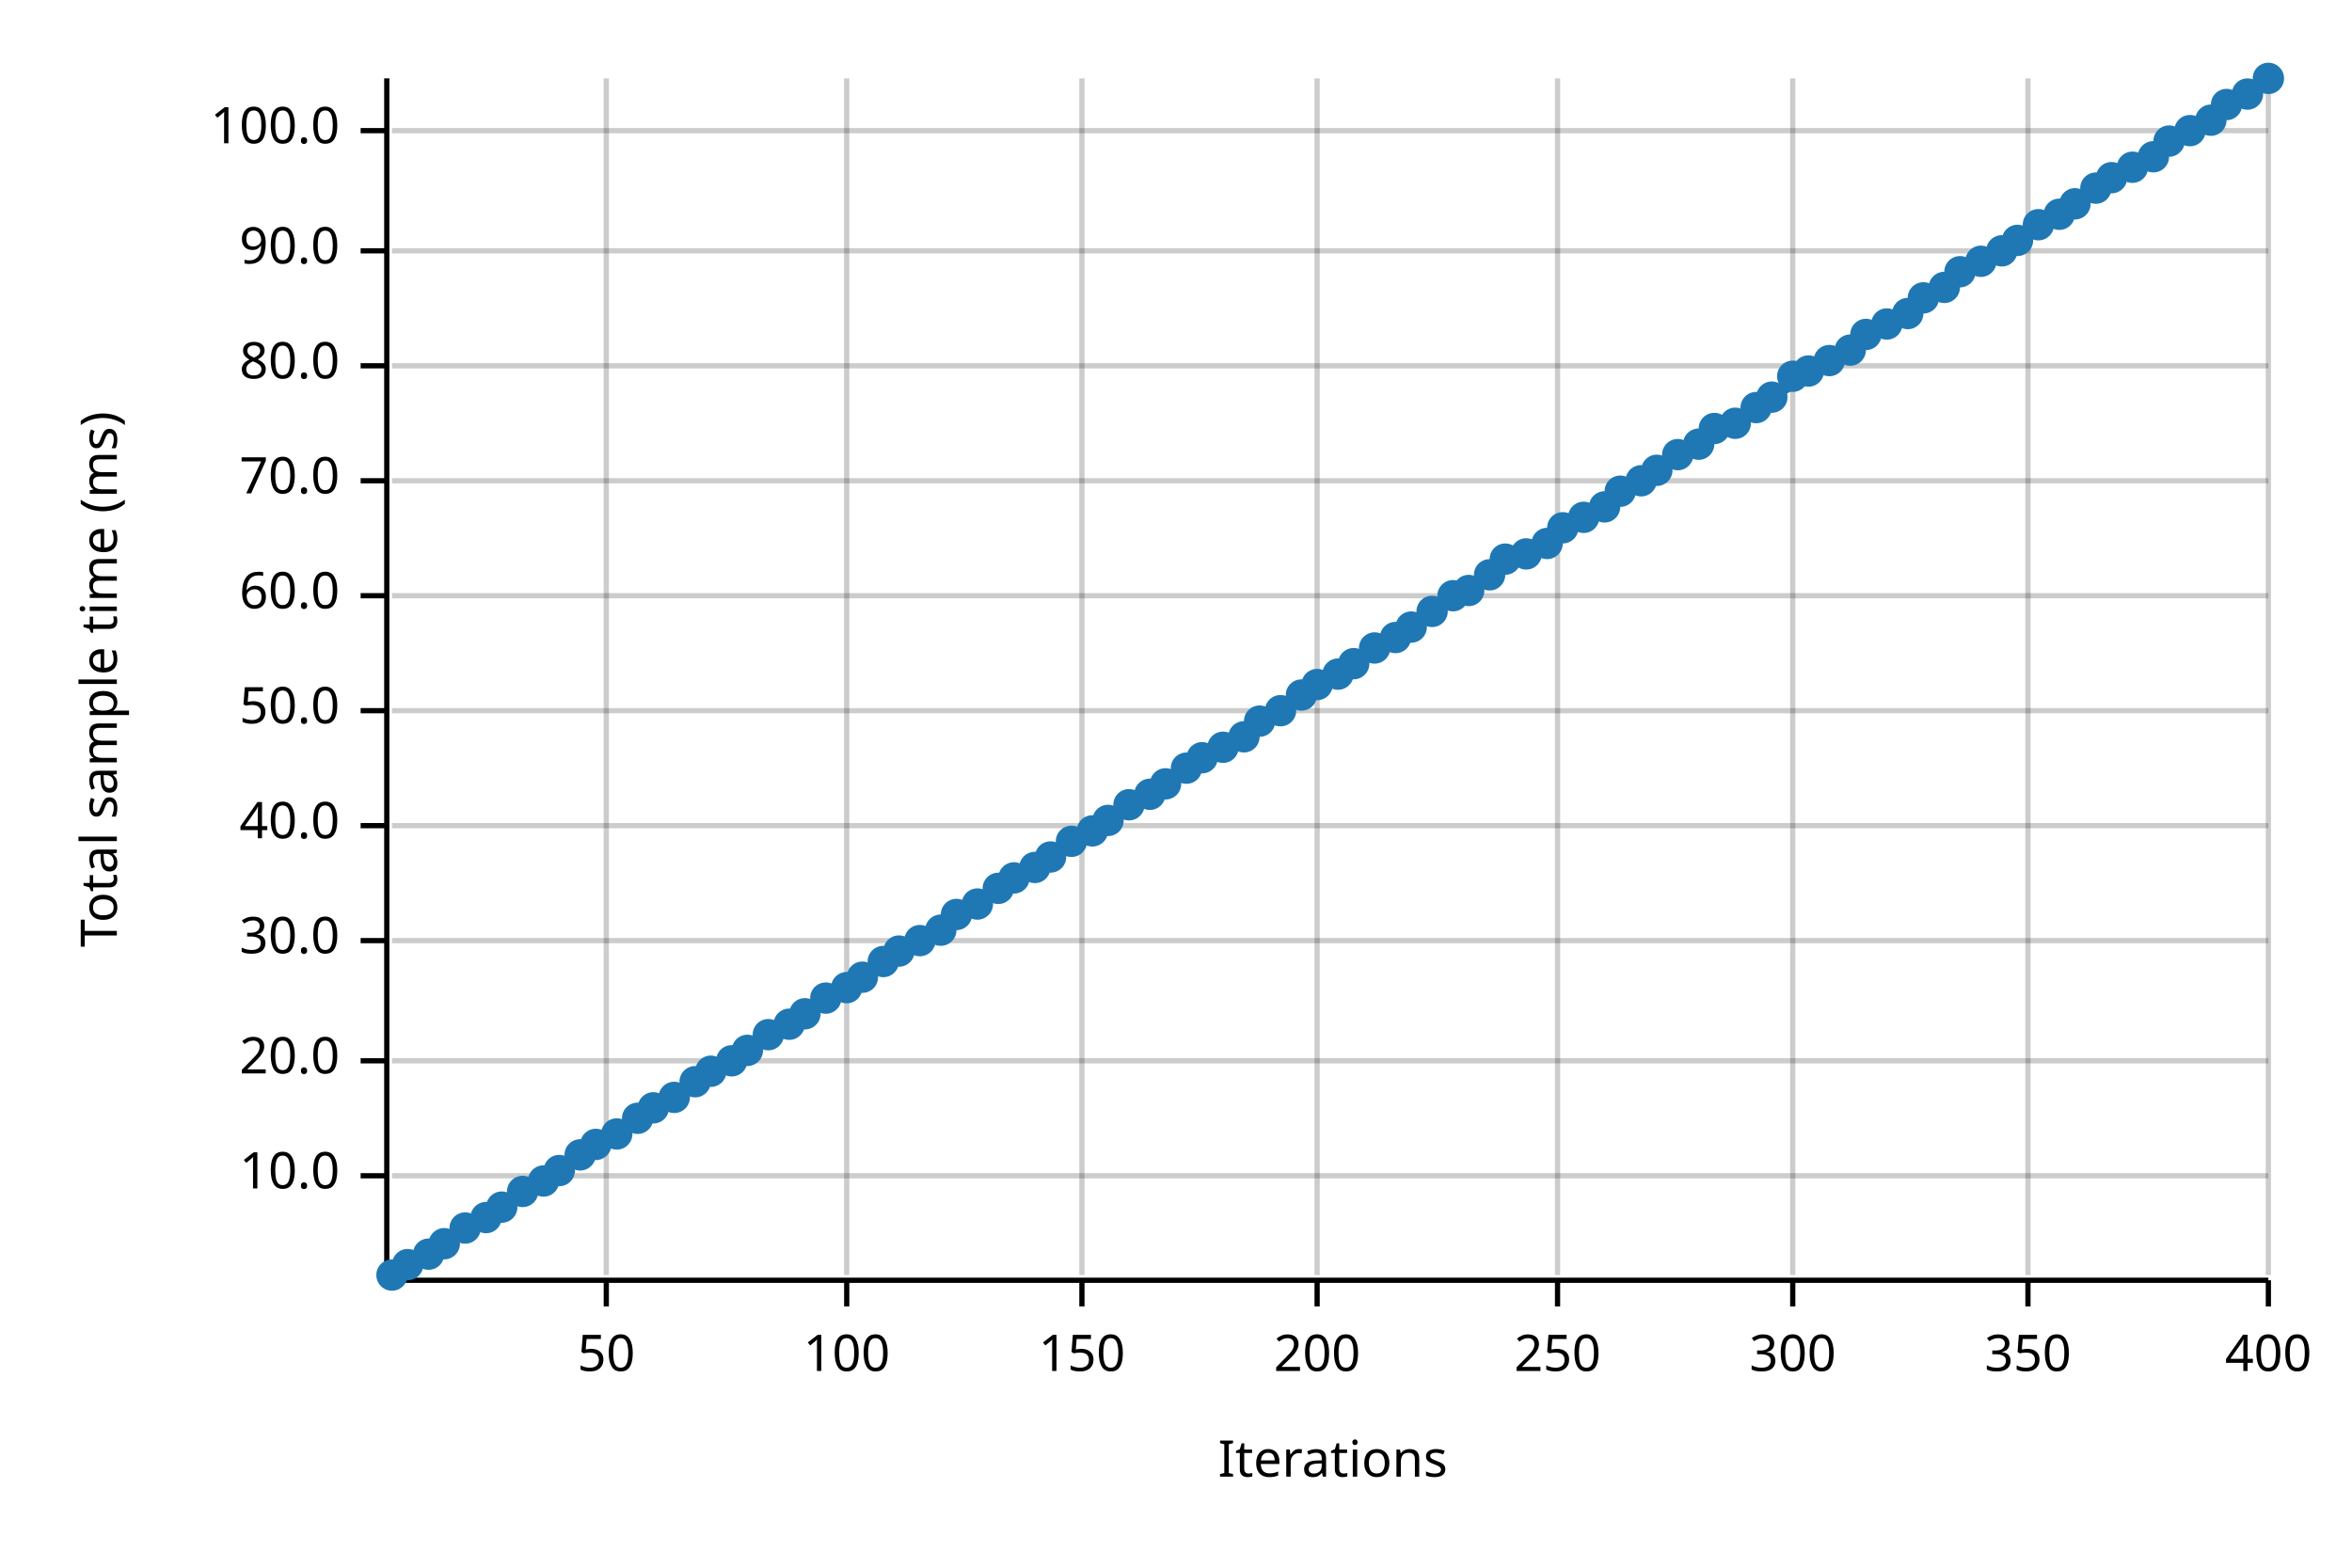
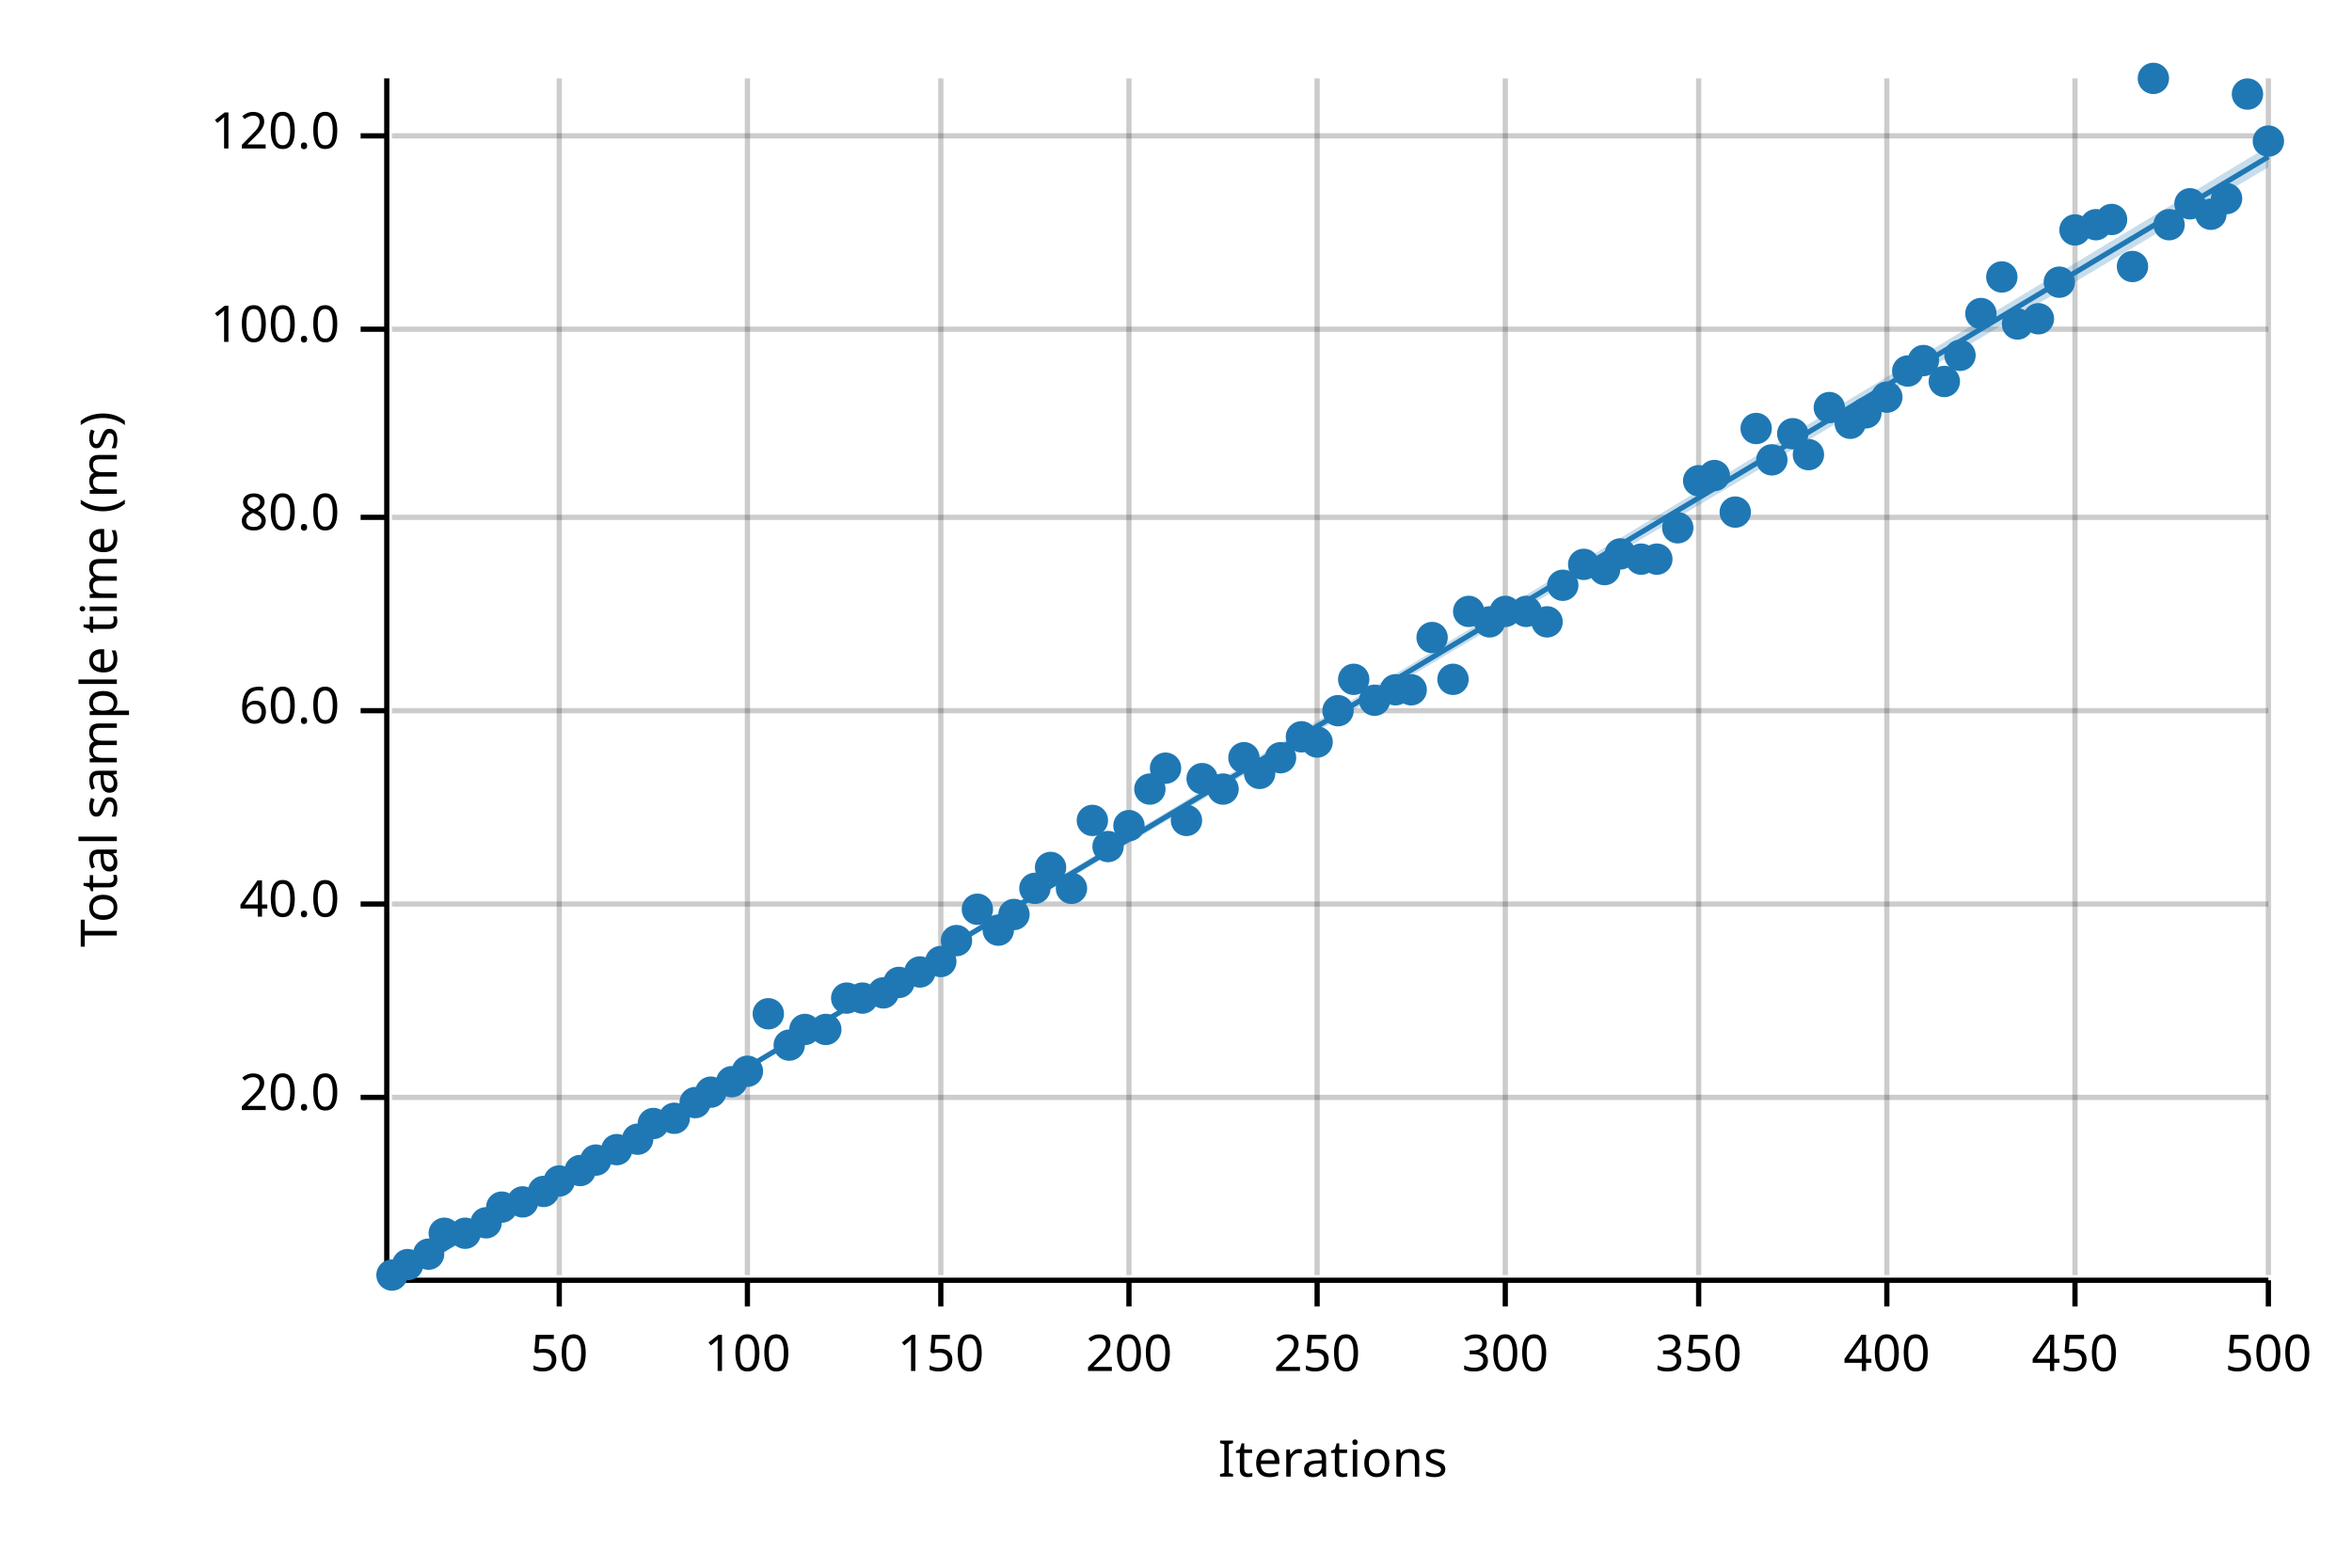
<svg xmlns="http://www.w3.org/2000/svg" width="450" height="300" viewBox="0 0 450 300">
  <text x="15" y="130" dy="0.76em" text-anchor="middle" font-family="sans-serif" font-size="9.677" opacity="1" fill="#000000" transform="rotate(270, 15, 130)">
Total sample time (ms)
</text>
  <text x="255" y="285" dy="-0.5ex" text-anchor="middle" font-family="sans-serif" font-size="9.677" opacity="1" fill="#000000">
Iterations
</text>
-   <line opacity="0.2" stroke="#000000" stroke-width="1" x1="116" y1="244" x2="116" y2="15" />
-   <line opacity="0.2" stroke="#000000" stroke-width="1" x1="162" y1="244" x2="162" y2="15" />
-   <line opacity="0.2" stroke="#000000" stroke-width="1" x1="207" y1="244" x2="207" y2="15" />
+   <line opacity="0.2" stroke="#000000" stroke-width="1" x1="107" y1="244" x2="107" y2="15" />
+   <line opacity="0.2" stroke="#000000" stroke-width="1" x1="143" y1="244" x2="143" y2="15" />
+   <line opacity="0.2" stroke="#000000" stroke-width="1" x1="180" y1="244" x2="180" y2="15" />
+   <line opacity="0.2" stroke="#000000" stroke-width="1" x1="216" y1="244" x2="216" y2="15" />
  <line opacity="0.2" stroke="#000000" stroke-width="1" x1="252" y1="244" x2="252" y2="15" />
-   <line opacity="0.2" stroke="#000000" stroke-width="1" x1="298" y1="244" x2="298" y2="15" />
-   <line opacity="0.2" stroke="#000000" stroke-width="1" x1="343" y1="244" x2="343" y2="15" />
-   <line opacity="0.2" stroke="#000000" stroke-width="1" x1="388" y1="244" x2="388" y2="15" />
+   <line opacity="0.2" stroke="#000000" stroke-width="1" x1="288" y1="244" x2="288" y2="15" />
+   <line opacity="0.2" stroke="#000000" stroke-width="1" x1="325" y1="244" x2="325" y2="15" />
+   <line opacity="0.2" stroke="#000000" stroke-width="1" x1="361" y1="244" x2="361" y2="15" />
+   <line opacity="0.2" stroke="#000000" stroke-width="1" x1="397" y1="244" x2="397" y2="15" />
  <line opacity="0.2" stroke="#000000" stroke-width="1" x1="434" y1="244" x2="434" y2="15" />
-   <line opacity="0.2" stroke="#000000" stroke-width="1" x1="75" y1="225" x2="434" y2="225" />
-   <line opacity="0.2" stroke="#000000" stroke-width="1" x1="75" y1="203" x2="434" y2="203" />
-   <line opacity="0.2" stroke="#000000" stroke-width="1" x1="75" y1="180" x2="434" y2="180" />
-   <line opacity="0.2" stroke="#000000" stroke-width="1" x1="75" y1="158" x2="434" y2="158" />
+   <line opacity="0.2" stroke="#000000" stroke-width="1" x1="75" y1="210" x2="434" y2="210" />
+   <line opacity="0.2" stroke="#000000" stroke-width="1" x1="75" y1="173" x2="434" y2="173" />
  <line opacity="0.2" stroke="#000000" stroke-width="1" x1="75" y1="136" x2="434" y2="136" />
-   <line opacity="0.2" stroke="#000000" stroke-width="1" x1="75" y1="114" x2="434" y2="114" />
-   <line opacity="0.2" stroke="#000000" stroke-width="1" x1="75" y1="92" x2="434" y2="92" />
-   <line opacity="0.2" stroke="#000000" stroke-width="1" x1="75" y1="70" x2="434" y2="70" />
-   <line opacity="0.2" stroke="#000000" stroke-width="1" x1="75" y1="48" x2="434" y2="48" />
-   <line opacity="0.2" stroke="#000000" stroke-width="1" x1="75" y1="25" x2="434" y2="25" />
+   <line opacity="0.2" stroke="#000000" stroke-width="1" x1="75" y1="99" x2="434" y2="99" />
+   <line opacity="0.2" stroke="#000000" stroke-width="1" x1="75" y1="63" x2="434" y2="63" />
+   <line opacity="0.2" stroke="#000000" stroke-width="1" x1="75" y1="26" x2="434" y2="26" />
  <polyline fill="none" opacity="1" stroke="#000000" stroke-width="1" points="74,15 74,244 " />
-   <text x="65" y="225" dy="0.5ex" text-anchor="end" font-family="sans-serif" font-size="9.677" opacity="1" fill="#000000">
- 10.0
- </text>
-   <polyline fill="none" opacity="1" stroke="#000000" stroke-width="1" points="69,225 74,225 " />
-   <text x="65" y="203" dy="0.5ex" text-anchor="end" font-family="sans-serif" font-size="9.677" opacity="1" fill="#000000">
+   <text x="65" y="210" dy="0.5ex" text-anchor="end" font-family="sans-serif" font-size="9.677" opacity="1" fill="#000000">
20.0
</text>
-   <polyline fill="none" opacity="1" stroke="#000000" stroke-width="1" points="69,203 74,203 " />
-   <text x="65" y="180" dy="0.5ex" text-anchor="end" font-family="sans-serif" font-size="9.677" opacity="1" fill="#000000">
- 30.0
- </text>
-   <polyline fill="none" opacity="1" stroke="#000000" stroke-width="1" points="69,180 74,180 " />
-   <text x="65" y="158" dy="0.5ex" text-anchor="end" font-family="sans-serif" font-size="9.677" opacity="1" fill="#000000">
+   <polyline fill="none" opacity="1" stroke="#000000" stroke-width="1" points="69,210 74,210 " />
+   <text x="65" y="173" dy="0.5ex" text-anchor="end" font-family="sans-serif" font-size="9.677" opacity="1" fill="#000000">
40.0
</text>
-   <polyline fill="none" opacity="1" stroke="#000000" stroke-width="1" points="69,158 74,158 " />
+   <polyline fill="none" opacity="1" stroke="#000000" stroke-width="1" points="69,173 74,173 " />
  <text x="65" y="136" dy="0.5ex" text-anchor="end" font-family="sans-serif" font-size="9.677" opacity="1" fill="#000000">
- 50.0
+ 60.0
</text>
  <polyline fill="none" opacity="1" stroke="#000000" stroke-width="1" points="69,136 74,136 " />
-   <text x="65" y="114" dy="0.5ex" text-anchor="end" font-family="sans-serif" font-size="9.677" opacity="1" fill="#000000">
- 60.0
- </text>
-   <polyline fill="none" opacity="1" stroke="#000000" stroke-width="1" points="69,114 74,114 " />
-   <text x="65" y="92" dy="0.5ex" text-anchor="end" font-family="sans-serif" font-size="9.677" opacity="1" fill="#000000">
- 70.0
- </text>
-   <polyline fill="none" opacity="1" stroke="#000000" stroke-width="1" points="69,92 74,92 " />
-   <text x="65" y="70" dy="0.5ex" text-anchor="end" font-family="sans-serif" font-size="9.677" opacity="1" fill="#000000">
+   <text x="65" y="99" dy="0.5ex" text-anchor="end" font-family="sans-serif" font-size="9.677" opacity="1" fill="#000000">
80.0
</text>
-   <polyline fill="none" opacity="1" stroke="#000000" stroke-width="1" points="69,70 74,70 " />
-   <text x="65" y="48" dy="0.5ex" text-anchor="end" font-family="sans-serif" font-size="9.677" opacity="1" fill="#000000">
- 90.0
- </text>
-   <polyline fill="none" opacity="1" stroke="#000000" stroke-width="1" points="69,48 74,48 " />
-   <text x="65" y="25" dy="0.5ex" text-anchor="end" font-family="sans-serif" font-size="9.677" opacity="1" fill="#000000">
+   <polyline fill="none" opacity="1" stroke="#000000" stroke-width="1" points="69,99 74,99 " />
+   <text x="65" y="63" dy="0.5ex" text-anchor="end" font-family="sans-serif" font-size="9.677" opacity="1" fill="#000000">
100.0
</text>
-   <polyline fill="none" opacity="1" stroke="#000000" stroke-width="1" points="69,25 74,25 " />
+   <polyline fill="none" opacity="1" stroke="#000000" stroke-width="1" points="69,63 74,63 " />
+   <text x="65" y="26" dy="0.5ex" text-anchor="end" font-family="sans-serif" font-size="9.677" opacity="1" fill="#000000">
+ 120.0
+ </text>
+   <polyline fill="none" opacity="1" stroke="#000000" stroke-width="1" points="69,26 74,26 " />
  <polyline fill="none" opacity="1" stroke="#000000" stroke-width="1" points="75,245 434,245 " />
-   <text x="116" y="255" dy="0.76em" text-anchor="middle" font-family="sans-serif" font-size="9.677" opacity="1" fill="#000000">
+   <text x="107" y="255" dy="0.76em" text-anchor="middle" font-family="sans-serif" font-size="9.677" opacity="1" fill="#000000">
50
</text>
-   <polyline fill="none" opacity="1" stroke="#000000" stroke-width="1" points="116,245 116,250 " />
-   <text x="162" y="255" dy="0.76em" text-anchor="middle" font-family="sans-serif" font-size="9.677" opacity="1" fill="#000000">
+   <polyline fill="none" opacity="1" stroke="#000000" stroke-width="1" points="107,245 107,250 " />
+   <text x="143" y="255" dy="0.76em" text-anchor="middle" font-family="sans-serif" font-size="9.677" opacity="1" fill="#000000">
100
</text>
-   <polyline fill="none" opacity="1" stroke="#000000" stroke-width="1" points="162,245 162,250 " />
-   <text x="207" y="255" dy="0.76em" text-anchor="middle" font-family="sans-serif" font-size="9.677" opacity="1" fill="#000000">
+   <polyline fill="none" opacity="1" stroke="#000000" stroke-width="1" points="143,245 143,250 " />
+   <text x="180" y="255" dy="0.76em" text-anchor="middle" font-family="sans-serif" font-size="9.677" opacity="1" fill="#000000">
150
</text>
-   <polyline fill="none" opacity="1" stroke="#000000" stroke-width="1" points="207,245 207,250 " />
-   <text x="252" y="255" dy="0.76em" text-anchor="middle" font-family="sans-serif" font-size="9.677" opacity="1" fill="#000000">
+   <polyline fill="none" opacity="1" stroke="#000000" stroke-width="1" points="180,245 180,250 " />
+   <text x="216" y="255" dy="0.76em" text-anchor="middle" font-family="sans-serif" font-size="9.677" opacity="1" fill="#000000">
200
</text>
-   <polyline fill="none" opacity="1" stroke="#000000" stroke-width="1" points="252,245 252,250 " />
-   <text x="298" y="255" dy="0.76em" text-anchor="middle" font-family="sans-serif" font-size="9.677" opacity="1" fill="#000000">
+   <polyline fill="none" opacity="1" stroke="#000000" stroke-width="1" points="216,245 216,250 " />
+   <text x="252" y="255" dy="0.76em" text-anchor="middle" font-family="sans-serif" font-size="9.677" opacity="1" fill="#000000">
250
</text>
-   <polyline fill="none" opacity="1" stroke="#000000" stroke-width="1" points="298,245 298,250 " />
-   <text x="343" y="255" dy="0.76em" text-anchor="middle" font-family="sans-serif" font-size="9.677" opacity="1" fill="#000000">
+   <polyline fill="none" opacity="1" stroke="#000000" stroke-width="1" points="252,245 252,250 " />
+   <text x="288" y="255" dy="0.76em" text-anchor="middle" font-family="sans-serif" font-size="9.677" opacity="1" fill="#000000">
300
</text>
-   <polyline fill="none" opacity="1" stroke="#000000" stroke-width="1" points="343,245 343,250 " />
-   <text x="388" y="255" dy="0.76em" text-anchor="middle" font-family="sans-serif" font-size="9.677" opacity="1" fill="#000000">
+   <polyline fill="none" opacity="1" stroke="#000000" stroke-width="1" points="288,245 288,250 " />
+   <text x="325" y="255" dy="0.76em" text-anchor="middle" font-family="sans-serif" font-size="9.677" opacity="1" fill="#000000">
350
</text>
-   <polyline fill="none" opacity="1" stroke="#000000" stroke-width="1" points="388,245 388,250 " />
+   <polyline fill="none" opacity="1" stroke="#000000" stroke-width="1" points="325,245 325,250 " />
+   <text x="361" y="255" dy="0.76em" text-anchor="middle" font-family="sans-serif" font-size="9.677" opacity="1" fill="#000000">
+ 400
+ </text>
+   <polyline fill="none" opacity="1" stroke="#000000" stroke-width="1" points="361,245 361,250 " />
+   <text x="397" y="255" dy="0.76em" text-anchor="middle" font-family="sans-serif" font-size="9.677" opacity="1" fill="#000000">
+ 450
+ </text>
+   <polyline fill="none" opacity="1" stroke="#000000" stroke-width="1" points="397,245 397,250 " />
  <text x="434" y="255" dy="0.76em" text-anchor="middle" font-family="sans-serif" font-size="9.677" opacity="1" fill="#000000">
- 400
+ 500
</text>
  <polyline fill="none" opacity="1" stroke="#000000" stroke-width="1" points="434,245 434,250 " />
  <circle cx="75" cy="244" r="3" opacity="1" fill="#1F78B4" stroke="none" stroke-width="1" />
  <circle cx="78" cy="242" r="3" opacity="1" fill="#1F78B4" stroke="none" stroke-width="1" />
  <circle cx="82" cy="240" r="3" opacity="1" fill="#1F78B4" stroke="none" stroke-width="1" />
-   <circle cx="85" cy="238" r="3" opacity="1" fill="#1F78B4" stroke="none" stroke-width="1" />
-   <circle cx="89" cy="235" r="3" opacity="1" fill="#1F78B4" stroke="none" stroke-width="1" />
-   <circle cx="93" cy="233" r="3" opacity="1" fill="#1F78B4" stroke="none" stroke-width="1" />
+   <circle cx="85" cy="236" r="3" opacity="1" fill="#1F78B4" stroke="none" stroke-width="1" />
+   <circle cx="89" cy="236" r="3" opacity="1" fill="#1F78B4" stroke="none" stroke-width="1" />
+   <circle cx="93" cy="234" r="3" opacity="1" fill="#1F78B4" stroke="none" stroke-width="1" />
  <circle cx="96" cy="231" r="3" opacity="1" fill="#1F78B4" stroke="none" stroke-width="1" />
-   <circle cx="100" cy="228" r="3" opacity="1" fill="#1F78B4" stroke="none" stroke-width="1" />
-   <circle cx="104" cy="226" r="3" opacity="1" fill="#1F78B4" stroke="none" stroke-width="1" />
-   <circle cx="107" cy="224" r="3" opacity="1" fill="#1F78B4" stroke="none" stroke-width="1" />
-   <circle cx="111" cy="221" r="3" opacity="1" fill="#1F78B4" stroke="none" stroke-width="1" />
-   <circle cx="114" cy="219" r="3" opacity="1" fill="#1F78B4" stroke="none" stroke-width="1" />
-   <circle cx="118" cy="217" r="3" opacity="1" fill="#1F78B4" stroke="none" stroke-width="1" />
-   <circle cx="122" cy="214" r="3" opacity="1" fill="#1F78B4" stroke="none" stroke-width="1" />
-   <circle cx="125" cy="212" r="3" opacity="1" fill="#1F78B4" stroke="none" stroke-width="1" />
-   <circle cx="129" cy="210" r="3" opacity="1" fill="#1F78B4" stroke="none" stroke-width="1" />
-   <circle cx="133" cy="207" r="3" opacity="1" fill="#1F78B4" stroke="none" stroke-width="1" />
-   <circle cx="136" cy="205" r="3" opacity="1" fill="#1F78B4" stroke="none" stroke-width="1" />
-   <circle cx="140" cy="203" r="3" opacity="1" fill="#1F78B4" stroke="none" stroke-width="1" />
-   <circle cx="143" cy="201" r="3" opacity="1" fill="#1F78B4" stroke="none" stroke-width="1" />
-   <circle cx="147" cy="198" r="3" opacity="1" fill="#1F78B4" stroke="none" stroke-width="1" />
-   <circle cx="151" cy="196" r="3" opacity="1" fill="#1F78B4" stroke="none" stroke-width="1" />
-   <circle cx="154" cy="194" r="3" opacity="1" fill="#1F78B4" stroke="none" stroke-width="1" />
-   <circle cx="158" cy="191" r="3" opacity="1" fill="#1F78B4" stroke="none" stroke-width="1" />
-   <circle cx="162" cy="189" r="3" opacity="1" fill="#1F78B4" stroke="none" stroke-width="1" />
-   <circle cx="165" cy="187" r="3" opacity="1" fill="#1F78B4" stroke="none" stroke-width="1" />
-   <circle cx="169" cy="184" r="3" opacity="1" fill="#1F78B4" stroke="none" stroke-width="1" />
-   <circle cx="172" cy="182" r="3" opacity="1" fill="#1F78B4" stroke="none" stroke-width="1" />
-   <circle cx="176" cy="180" r="3" opacity="1" fill="#1F78B4" stroke="none" stroke-width="1" />
-   <circle cx="180" cy="178" r="3" opacity="1" fill="#1F78B4" stroke="none" stroke-width="1" />
-   <circle cx="183" cy="175" r="3" opacity="1" fill="#1F78B4" stroke="none" stroke-width="1" />
-   <circle cx="187" cy="173" r="3" opacity="1" fill="#1F78B4" stroke="none" stroke-width="1" />
-   <circle cx="191" cy="170" r="3" opacity="1" fill="#1F78B4" stroke="none" stroke-width="1" />
-   <circle cx="194" cy="168" r="3" opacity="1" fill="#1F78B4" stroke="none" stroke-width="1" />
-   <circle cx="198" cy="166" r="3" opacity="1" fill="#1F78B4" stroke="none" stroke-width="1" />
-   <circle cx="201" cy="164" r="3" opacity="1" fill="#1F78B4" stroke="none" stroke-width="1" />
-   <circle cx="205" cy="161" r="3" opacity="1" fill="#1F78B4" stroke="none" stroke-width="1" />
-   <circle cx="209" cy="159" r="3" opacity="1" fill="#1F78B4" stroke="none" stroke-width="1" />
-   <circle cx="212" cy="157" r="3" opacity="1" fill="#1F78B4" stroke="none" stroke-width="1" />
-   <circle cx="216" cy="154" r="3" opacity="1" fill="#1F78B4" stroke="none" stroke-width="1" />
-   <circle cx="220" cy="152" r="3" opacity="1" fill="#1F78B4" stroke="none" stroke-width="1" />
-   <circle cx="223" cy="150" r="3" opacity="1" fill="#1F78B4" stroke="none" stroke-width="1" />
-   <circle cx="227" cy="147" r="3" opacity="1" fill="#1F78B4" stroke="none" stroke-width="1" />
-   <circle cx="230" cy="145" r="3" opacity="1" fill="#1F78B4" stroke="none" stroke-width="1" />
-   <circle cx="234" cy="143" r="3" opacity="1" fill="#1F78B4" stroke="none" stroke-width="1" />
-   <circle cx="238" cy="141" r="3" opacity="1" fill="#1F78B4" stroke="none" stroke-width="1" />
-   <circle cx="241" cy="138" r="3" opacity="1" fill="#1F78B4" stroke="none" stroke-width="1" />
-   <circle cx="245" cy="136" r="3" opacity="1" fill="#1F78B4" stroke="none" stroke-width="1" />
-   <circle cx="249" cy="133" r="3" opacity="1" fill="#1F78B4" stroke="none" stroke-width="1" />
-   <circle cx="252" cy="131" r="3" opacity="1" fill="#1F78B4" stroke="none" stroke-width="1" />
-   <circle cx="256" cy="129" r="3" opacity="1" fill="#1F78B4" stroke="none" stroke-width="1" />
-   <circle cx="259" cy="127" r="3" opacity="1" fill="#1F78B4" stroke="none" stroke-width="1" />
-   <circle cx="263" cy="124" r="3" opacity="1" fill="#1F78B4" stroke="none" stroke-width="1" />
-   <circle cx="267" cy="122" r="3" opacity="1" fill="#1F78B4" stroke="none" stroke-width="1" />
-   <circle cx="270" cy="120" r="3" opacity="1" fill="#1F78B4" stroke="none" stroke-width="1" />
-   <circle cx="274" cy="117" r="3" opacity="1" fill="#1F78B4" stroke="none" stroke-width="1" />
-   <circle cx="278" cy="114" r="3" opacity="1" fill="#1F78B4" stroke="none" stroke-width="1" />
-   <circle cx="281" cy="113" r="3" opacity="1" fill="#1F78B4" stroke="none" stroke-width="1" />
-   <circle cx="285" cy="110" r="3" opacity="1" fill="#1F78B4" stroke="none" stroke-width="1" />
-   <circle cx="288" cy="107" r="3" opacity="1" fill="#1F78B4" stroke="none" stroke-width="1" />
-   <circle cx="292" cy="106" r="3" opacity="1" fill="#1F78B4" stroke="none" stroke-width="1" />
-   <circle cx="296" cy="104" r="3" opacity="1" fill="#1F78B4" stroke="none" stroke-width="1" />
-   <circle cx="299" cy="101" r="3" opacity="1" fill="#1F78B4" stroke="none" stroke-width="1" />
-   <circle cx="303" cy="99" r="3" opacity="1" fill="#1F78B4" stroke="none" stroke-width="1" />
-   <circle cx="307" cy="97" r="3" opacity="1" fill="#1F78B4" stroke="none" stroke-width="1" />
-   <circle cx="310" cy="94" r="3" opacity="1" fill="#1F78B4" stroke="none" stroke-width="1" />
-   <circle cx="314" cy="92" r="3" opacity="1" fill="#1F78B4" stroke="none" stroke-width="1" />
-   <circle cx="317" cy="90" r="3" opacity="1" fill="#1F78B4" stroke="none" stroke-width="1" />
-   <circle cx="321" cy="87" r="3" opacity="1" fill="#1F78B4" stroke="none" stroke-width="1" />
-   <circle cx="325" cy="85" r="3" opacity="1" fill="#1F78B4" stroke="none" stroke-width="1" />
-   <circle cx="328" cy="82" r="3" opacity="1" fill="#1F78B4" stroke="none" stroke-width="1" />
-   <circle cx="332" cy="81" r="3" opacity="1" fill="#1F78B4" stroke="none" stroke-width="1" />
-   <circle cx="336" cy="78" r="3" opacity="1" fill="#1F78B4" stroke="none" stroke-width="1" />
-   <circle cx="339" cy="76" r="3" opacity="1" fill="#1F78B4" stroke="none" stroke-width="1" />
-   <circle cx="343" cy="72" r="3" opacity="1" fill="#1F78B4" stroke="none" stroke-width="1" />
-   <circle cx="346" cy="71" r="3" opacity="1" fill="#1F78B4" stroke="none" stroke-width="1" />
-   <circle cx="350" cy="69" r="3" opacity="1" fill="#1F78B4" stroke="none" stroke-width="1" />
-   <circle cx="354" cy="67" r="3" opacity="1" fill="#1F78B4" stroke="none" stroke-width="1" />
-   <circle cx="357" cy="64" r="3" opacity="1" fill="#1F78B4" stroke="none" stroke-width="1" />
-   <circle cx="361" cy="62" r="3" opacity="1" fill="#1F78B4" stroke="none" stroke-width="1" />
-   <circle cx="365" cy="60" r="3" opacity="1" fill="#1F78B4" stroke="none" stroke-width="1" />
-   <circle cx="368" cy="57" r="3" opacity="1" fill="#1F78B4" stroke="none" stroke-width="1" />
-   <circle cx="372" cy="55" r="3" opacity="1" fill="#1F78B4" stroke="none" stroke-width="1" />
-   <circle cx="375" cy="52" r="3" opacity="1" fill="#1F78B4" stroke="none" stroke-width="1" />
-   <circle cx="379" cy="50" r="3" opacity="1" fill="#1F78B4" stroke="none" stroke-width="1" />
-   <circle cx="383" cy="48" r="3" opacity="1" fill="#1F78B4" stroke="none" stroke-width="1" />
-   <circle cx="386" cy="46" r="3" opacity="1" fill="#1F78B4" stroke="none" stroke-width="1" />
-   <circle cx="390" cy="43" r="3" opacity="1" fill="#1F78B4" stroke="none" stroke-width="1" />
-   <circle cx="394" cy="41" r="3" opacity="1" fill="#1F78B4" stroke="none" stroke-width="1" />
-   <circle cx="397" cy="39" r="3" opacity="1" fill="#1F78B4" stroke="none" stroke-width="1" />
-   <circle cx="401" cy="36" r="3" opacity="1" fill="#1F78B4" stroke="none" stroke-width="1" />
-   <circle cx="404" cy="34" r="3" opacity="1" fill="#1F78B4" stroke="none" stroke-width="1" />
-   <circle cx="408" cy="32" r="3" opacity="1" fill="#1F78B4" stroke="none" stroke-width="1" />
-   <circle cx="412" cy="30" r="3" opacity="1" fill="#1F78B4" stroke="none" stroke-width="1" />
-   <circle cx="415" cy="27" r="3" opacity="1" fill="#1F78B4" stroke="none" stroke-width="1" />
-   <circle cx="419" cy="25" r="3" opacity="1" fill="#1F78B4" stroke="none" stroke-width="1" />
-   <circle cx="423" cy="23" r="3" opacity="1" fill="#1F78B4" stroke="none" stroke-width="1" />
-   <circle cx="426" cy="20" r="3" opacity="1" fill="#1F78B4" stroke="none" stroke-width="1" />
+   <circle cx="100" cy="230" r="3" opacity="1" fill="#1F78B4" stroke="none" stroke-width="1" />
+   <circle cx="104" cy="228" r="3" opacity="1" fill="#1F78B4" stroke="none" stroke-width="1" />
+   <circle cx="107" cy="226" r="3" opacity="1" fill="#1F78B4" stroke="none" stroke-width="1" />
+   <circle cx="111" cy="224" r="3" opacity="1" fill="#1F78B4" stroke="none" stroke-width="1" />
+   <circle cx="114" cy="222" r="3" opacity="1" fill="#1F78B4" stroke="none" stroke-width="1" />
+   <circle cx="118" cy="220" r="3" opacity="1" fill="#1F78B4" stroke="none" stroke-width="1" />
+   <circle cx="122" cy="218" r="3" opacity="1" fill="#1F78B4" stroke="none" stroke-width="1" />
+   <circle cx="125" cy="215" r="3" opacity="1" fill="#1F78B4" stroke="none" stroke-width="1" />
+   <circle cx="129" cy="214" r="3" opacity="1" fill="#1F78B4" stroke="none" stroke-width="1" />
+   <circle cx="133" cy="211" r="3" opacity="1" fill="#1F78B4" stroke="none" stroke-width="1" />
+   <circle cx="136" cy="209" r="3" opacity="1" fill="#1F78B4" stroke="none" stroke-width="1" />
+   <circle cx="140" cy="207" r="3" opacity="1" fill="#1F78B4" stroke="none" stroke-width="1" />
+   <circle cx="143" cy="205" r="3" opacity="1" fill="#1F78B4" stroke="none" stroke-width="1" />
+   <circle cx="147" cy="194" r="3" opacity="1" fill="#1F78B4" stroke="none" stroke-width="1" />
+   <circle cx="151" cy="200" r="3" opacity="1" fill="#1F78B4" stroke="none" stroke-width="1" />
+   <circle cx="154" cy="197" r="3" opacity="1" fill="#1F78B4" stroke="none" stroke-width="1" />
+   <circle cx="158" cy="197" r="3" opacity="1" fill="#1F78B4" stroke="none" stroke-width="1" />
+   <circle cx="162" cy="191" r="3" opacity="1" fill="#1F78B4" stroke="none" stroke-width="1" />
+   <circle cx="165" cy="191" r="3" opacity="1" fill="#1F78B4" stroke="none" stroke-width="1" />
+   <circle cx="169" cy="190" r="3" opacity="1" fill="#1F78B4" stroke="none" stroke-width="1" />
+   <circle cx="172" cy="188" r="3" opacity="1" fill="#1F78B4" stroke="none" stroke-width="1" />
+   <circle cx="176" cy="186" r="3" opacity="1" fill="#1F78B4" stroke="none" stroke-width="1" />
+   <circle cx="180" cy="184" r="3" opacity="1" fill="#1F78B4" stroke="none" stroke-width="1" />
+   <circle cx="183" cy="180" r="3" opacity="1" fill="#1F78B4" stroke="none" stroke-width="1" />
+   <circle cx="187" cy="174" r="3" opacity="1" fill="#1F78B4" stroke="none" stroke-width="1" />
+   <circle cx="191" cy="178" r="3" opacity="1" fill="#1F78B4" stroke="none" stroke-width="1" />
+   <circle cx="194" cy="175" r="3" opacity="1" fill="#1F78B4" stroke="none" stroke-width="1" />
+   <circle cx="198" cy="170" r="3" opacity="1" fill="#1F78B4" stroke="none" stroke-width="1" />
+   <circle cx="201" cy="166" r="3" opacity="1" fill="#1F78B4" stroke="none" stroke-width="1" />
+   <circle cx="205" cy="170" r="3" opacity="1" fill="#1F78B4" stroke="none" stroke-width="1" />
+   <circle cx="209" cy="157" r="3" opacity="1" fill="#1F78B4" stroke="none" stroke-width="1" />
+   <circle cx="212" cy="162" r="3" opacity="1" fill="#1F78B4" stroke="none" stroke-width="1" />
+   <circle cx="216" cy="158" r="3" opacity="1" fill="#1F78B4" stroke="none" stroke-width="1" />
+   <circle cx="220" cy="151" r="3" opacity="1" fill="#1F78B4" stroke="none" stroke-width="1" />
+   <circle cx="223" cy="147" r="3" opacity="1" fill="#1F78B4" stroke="none" stroke-width="1" />
+   <circle cx="227" cy="157" r="3" opacity="1" fill="#1F78B4" stroke="none" stroke-width="1" />
+   <circle cx="230" cy="149" r="3" opacity="1" fill="#1F78B4" stroke="none" stroke-width="1" />
+   <circle cx="234" cy="151" r="3" opacity="1" fill="#1F78B4" stroke="none" stroke-width="1" />
+   <circle cx="238" cy="145" r="3" opacity="1" fill="#1F78B4" stroke="none" stroke-width="1" />
+   <circle cx="241" cy="148" r="3" opacity="1" fill="#1F78B4" stroke="none" stroke-width="1" />
+   <circle cx="245" cy="145" r="3" opacity="1" fill="#1F78B4" stroke="none" stroke-width="1" />
+   <circle cx="249" cy="141" r="3" opacity="1" fill="#1F78B4" stroke="none" stroke-width="1" />
+   <circle cx="252" cy="142" r="3" opacity="1" fill="#1F78B4" stroke="none" stroke-width="1" />
+   <circle cx="256" cy="136" r="3" opacity="1" fill="#1F78B4" stroke="none" stroke-width="1" />
+   <circle cx="259" cy="130" r="3" opacity="1" fill="#1F78B4" stroke="none" stroke-width="1" />
+   <circle cx="263" cy="134" r="3" opacity="1" fill="#1F78B4" stroke="none" stroke-width="1" />
+   <circle cx="267" cy="132" r="3" opacity="1" fill="#1F78B4" stroke="none" stroke-width="1" />
+   <circle cx="270" cy="132" r="3" opacity="1" fill="#1F78B4" stroke="none" stroke-width="1" />
+   <circle cx="274" cy="122" r="3" opacity="1" fill="#1F78B4" stroke="none" stroke-width="1" />
+   <circle cx="278" cy="130" r="3" opacity="1" fill="#1F78B4" stroke="none" stroke-width="1" />
+   <circle cx="281" cy="117" r="3" opacity="1" fill="#1F78B4" stroke="none" stroke-width="1" />
+   <circle cx="285" cy="119" r="3" opacity="1" fill="#1F78B4" stroke="none" stroke-width="1" />
+   <circle cx="288" cy="117" r="3" opacity="1" fill="#1F78B4" stroke="none" stroke-width="1" />
+   <circle cx="292" cy="117" r="3" opacity="1" fill="#1F78B4" stroke="none" stroke-width="1" />
+   <circle cx="296" cy="119" r="3" opacity="1" fill="#1F78B4" stroke="none" stroke-width="1" />
+   <circle cx="299" cy="112" r="3" opacity="1" fill="#1F78B4" stroke="none" stroke-width="1" />
+   <circle cx="303" cy="108" r="3" opacity="1" fill="#1F78B4" stroke="none" stroke-width="1" />
+   <circle cx="307" cy="109" r="3" opacity="1" fill="#1F78B4" stroke="none" stroke-width="1" />
+   <circle cx="310" cy="106" r="3" opacity="1" fill="#1F78B4" stroke="none" stroke-width="1" />
+   <circle cx="314" cy="107" r="3" opacity="1" fill="#1F78B4" stroke="none" stroke-width="1" />
+   <circle cx="317" cy="107" r="3" opacity="1" fill="#1F78B4" stroke="none" stroke-width="1" />
+   <circle cx="321" cy="101" r="3" opacity="1" fill="#1F78B4" stroke="none" stroke-width="1" />
+   <circle cx="325" cy="92" r="3" opacity="1" fill="#1F78B4" stroke="none" stroke-width="1" />
+   <circle cx="328" cy="91" r="3" opacity="1" fill="#1F78B4" stroke="none" stroke-width="1" />
+   <circle cx="332" cy="98" r="3" opacity="1" fill="#1F78B4" stroke="none" stroke-width="1" />
+   <circle cx="336" cy="82" r="3" opacity="1" fill="#1F78B4" stroke="none" stroke-width="1" />
+   <circle cx="339" cy="88" r="3" opacity="1" fill="#1F78B4" stroke="none" stroke-width="1" />
+   <circle cx="343" cy="83" r="3" opacity="1" fill="#1F78B4" stroke="none" stroke-width="1" />
+   <circle cx="346" cy="87" r="3" opacity="1" fill="#1F78B4" stroke="none" stroke-width="1" />
+   <circle cx="350" cy="78" r="3" opacity="1" fill="#1F78B4" stroke="none" stroke-width="1" />
+   <circle cx="354" cy="81" r="3" opacity="1" fill="#1F78B4" stroke="none" stroke-width="1" />
+   <circle cx="357" cy="79" r="3" opacity="1" fill="#1F78B4" stroke="none" stroke-width="1" />
+   <circle cx="361" cy="76" r="3" opacity="1" fill="#1F78B4" stroke="none" stroke-width="1" />
+   <circle cx="365" cy="71" r="3" opacity="1" fill="#1F78B4" stroke="none" stroke-width="1" />
+   <circle cx="368" cy="69" r="3" opacity="1" fill="#1F78B4" stroke="none" stroke-width="1" />
+   <circle cx="372" cy="73" r="3" opacity="1" fill="#1F78B4" stroke="none" stroke-width="1" />
+   <circle cx="375" cy="68" r="3" opacity="1" fill="#1F78B4" stroke="none" stroke-width="1" />
+   <circle cx="379" cy="60" r="3" opacity="1" fill="#1F78B4" stroke="none" stroke-width="1" />
+   <circle cx="383" cy="53" r="3" opacity="1" fill="#1F78B4" stroke="none" stroke-width="1" />
+   <circle cx="386" cy="62" r="3" opacity="1" fill="#1F78B4" stroke="none" stroke-width="1" />
+   <circle cx="390" cy="61" r="3" opacity="1" fill="#1F78B4" stroke="none" stroke-width="1" />
+   <circle cx="394" cy="54" r="3" opacity="1" fill="#1F78B4" stroke="none" stroke-width="1" />
+   <circle cx="397" cy="44" r="3" opacity="1" fill="#1F78B4" stroke="none" stroke-width="1" />
+   <circle cx="401" cy="43" r="3" opacity="1" fill="#1F78B4" stroke="none" stroke-width="1" />
+   <circle cx="404" cy="42" r="3" opacity="1" fill="#1F78B4" stroke="none" stroke-width="1" />
+   <circle cx="408" cy="51" r="3" opacity="1" fill="#1F78B4" stroke="none" stroke-width="1" />
+   <circle cx="412" cy="15" r="3" opacity="1" fill="#1F78B4" stroke="none" stroke-width="1" />
+   <circle cx="415" cy="43" r="3" opacity="1" fill="#1F78B4" stroke="none" stroke-width="1" />
+   <circle cx="419" cy="39" r="3" opacity="1" fill="#1F78B4" stroke="none" stroke-width="1" />
+   <circle cx="423" cy="41" r="3" opacity="1" fill="#1F78B4" stroke="none" stroke-width="1" />
+   <circle cx="426" cy="38" r="3" opacity="1" fill="#1F78B4" stroke="none" stroke-width="1" />
  <circle cx="430" cy="18" r="3" opacity="1" fill="#1F78B4" stroke="none" stroke-width="1" />
-   <circle cx="434" cy="15" r="3" opacity="1" fill="#1F78B4" stroke="none" stroke-width="1" />
-   <polyline fill="none" opacity="1" stroke="#1F78B4" stroke-width="1" points="75,245 434,16 " />
-   <polygon opacity="0.25" fill="#1F78B4" points="75,245 434,16 434,15 " />
+   <circle cx="434" cy="27" r="3" opacity="1" fill="#1F78B4" stroke="none" stroke-width="1" />
+   <polyline fill="none" opacity="1" stroke="#1F78B4" stroke-width="1" points="75,245 434,30 " />
+   <polygon opacity="0.25" fill="#1F78B4" points="75,245 434,32 434,28 " />
</svg>
